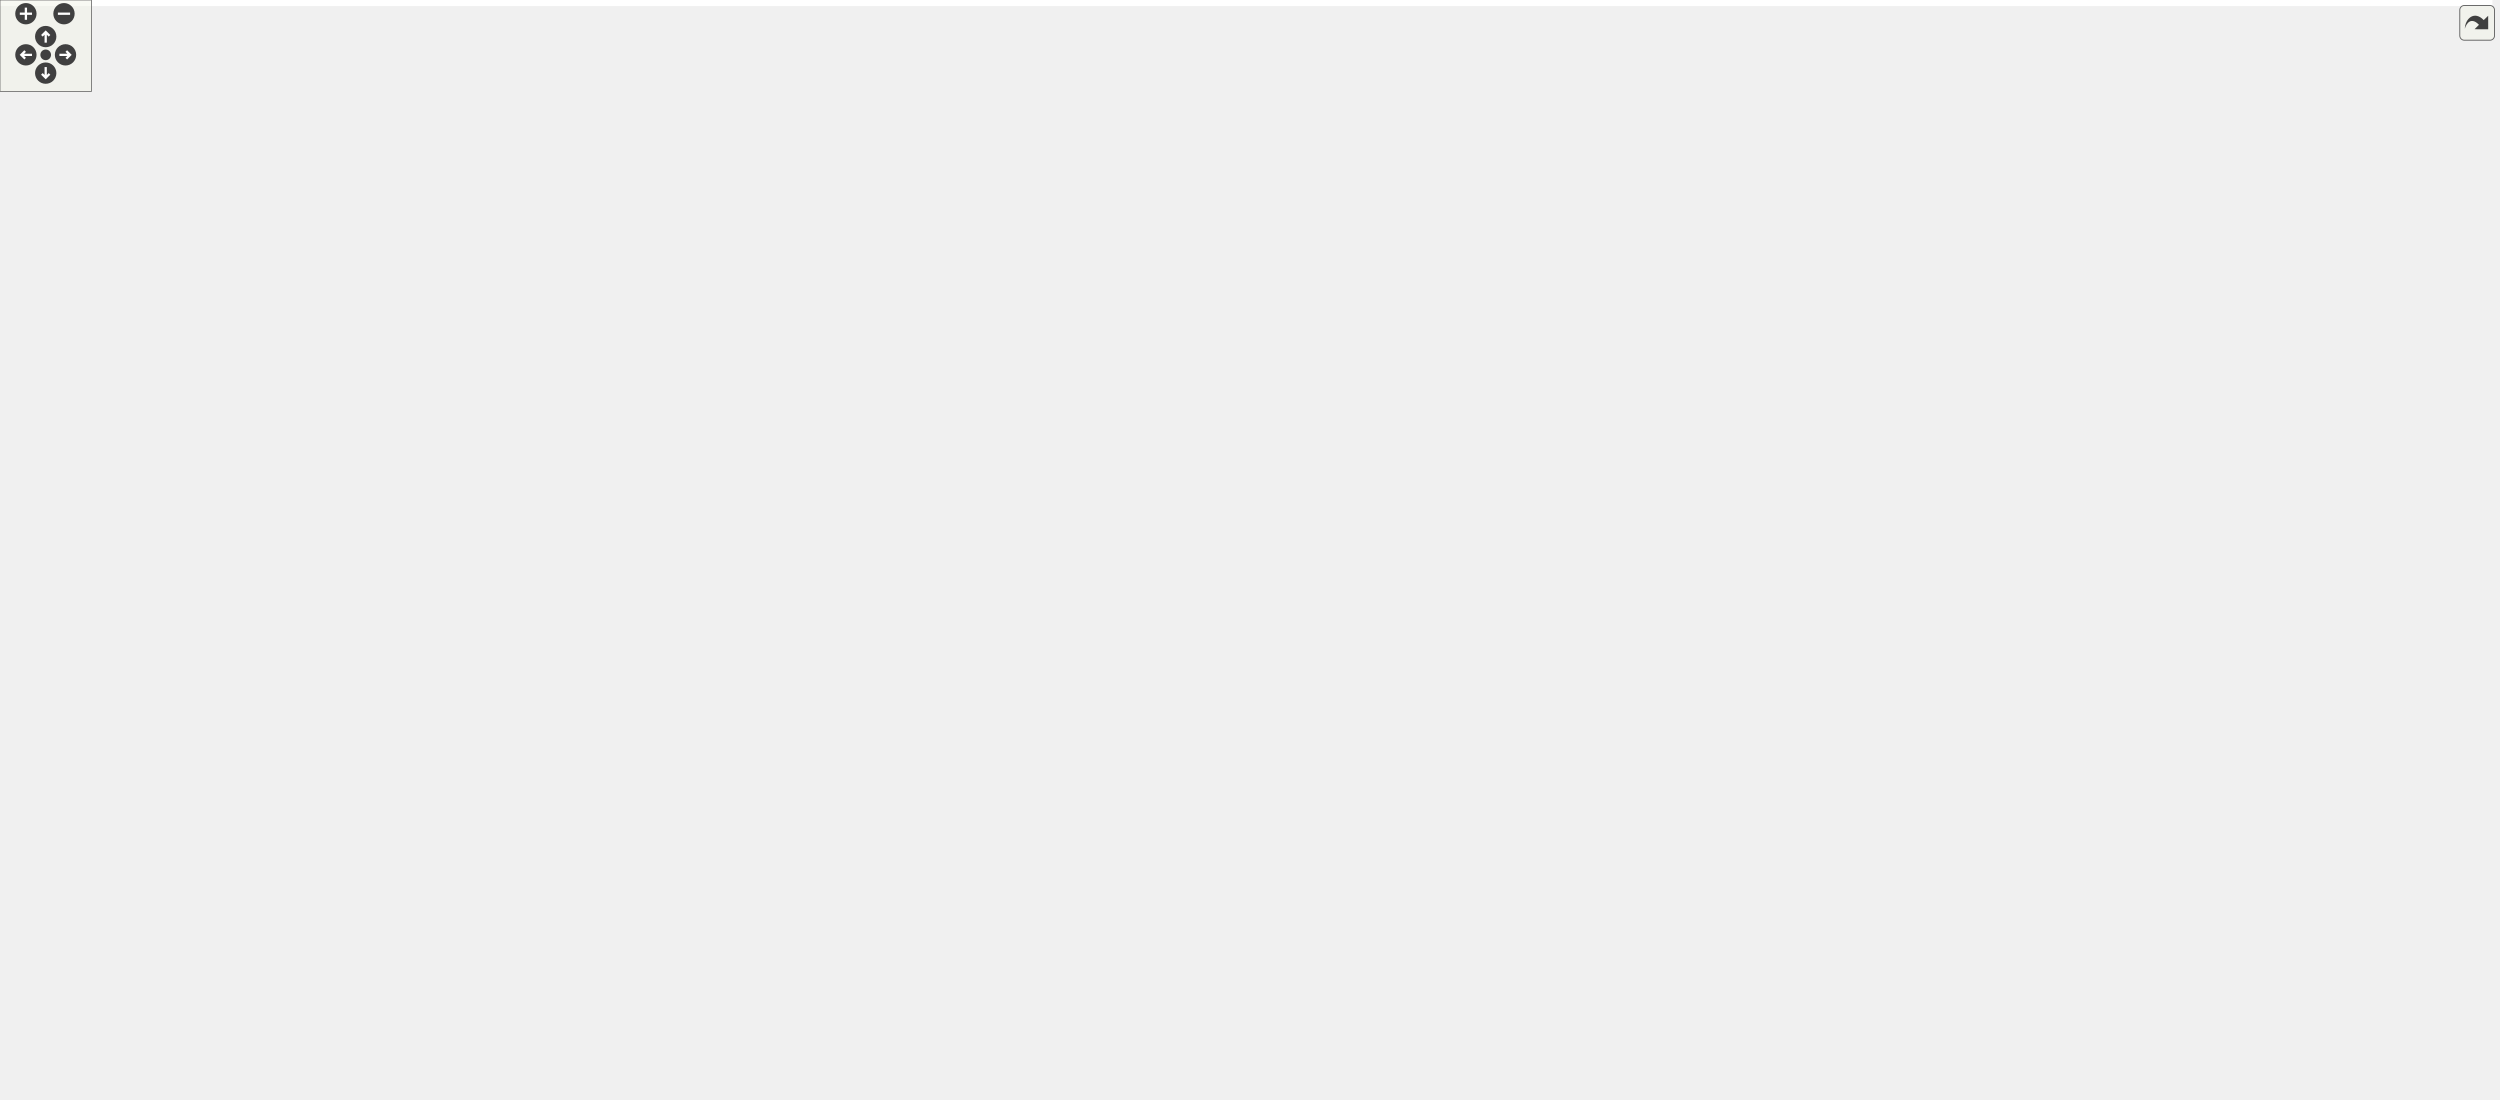
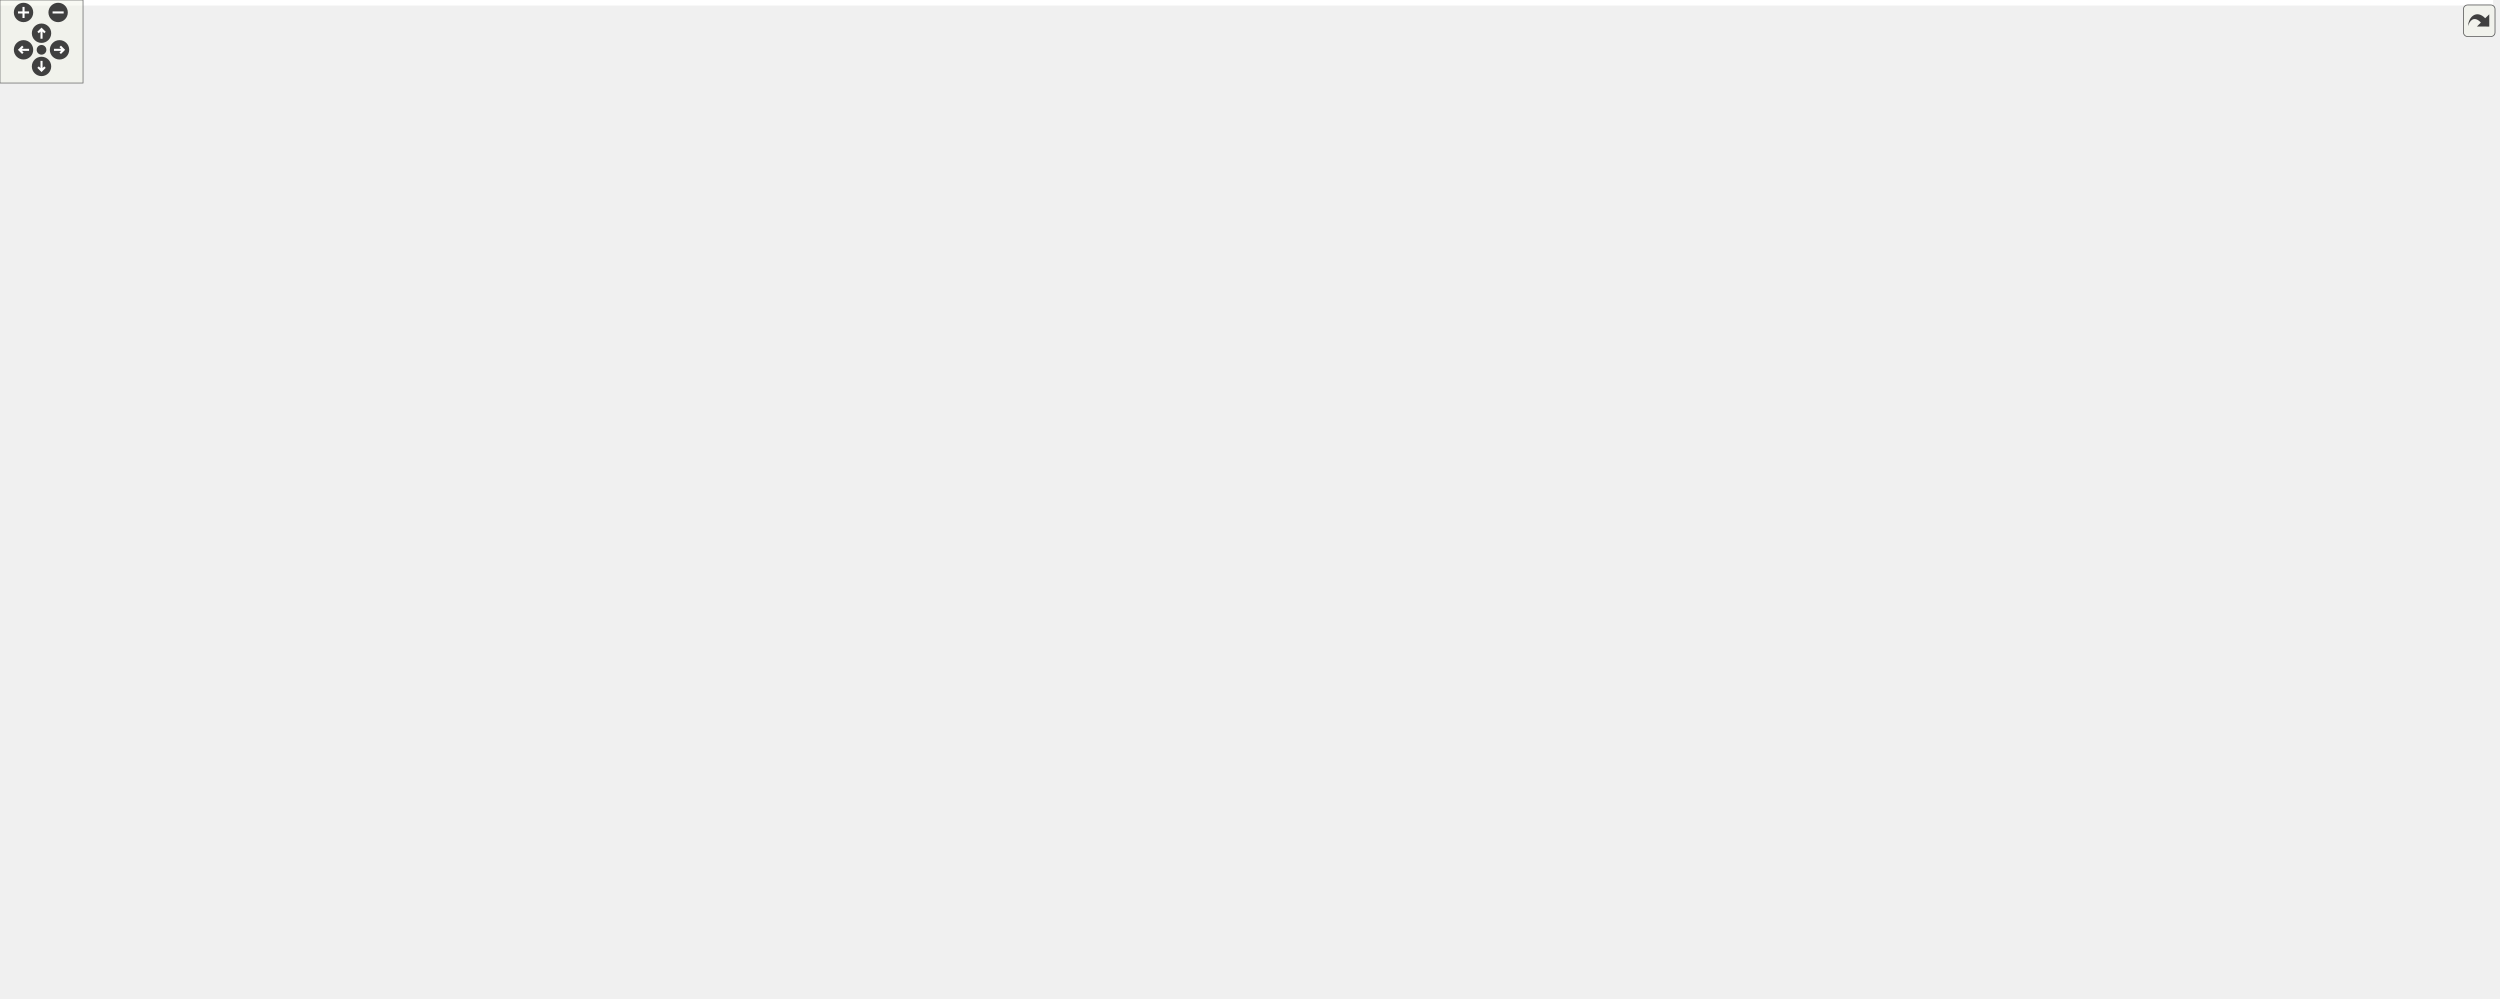
<svg xmlns="http://www.w3.org/2000/svg" xmlns:xlink="http://www.w3.org/1999/xlink" id="main" version="1.1" xml:space="preserve">
  <style type="text/css">
.edge:hover path { stroke: red; }
.edge:hover polygon { stroke: red; fill: red; }
</style>
  <defs>
    <circle id="rim" cx="0" cy="0" r="7" />
    <circle id="rim2" cx="0" cy="0" r="3.5" />
    <g id="zoomPlus">
      <use xlink:href="#rim" fill="#404040">
        <set attributeName="fill" to="#808080" begin="zoomplus.mouseover" end="zoomplus.mouseout" />
      </use>
      <path d="M-4,0h8M0,-4v8" fill="none" stroke="white" stroke-width="1.5" pointer-events="none" />
    </g>
    <g id="zoomMin">
      <use xlink:href="#rim" fill="#404040">
        <set attributeName="fill" to="#808080" begin="zoomminus.mouseover" end="zoomminus.mouseout" />
      </use>
      <path d="M-4,0h8" fill="none" stroke="white" stroke-width="1.5" pointer-events="none" />
    </g>
    <g id="dirArrow">
      <path fill="none" stroke="white" stroke-width="1.5" d="M0,-3.0v7 M-2.5,-0.5L0,-3.0L2.5,-0.5" />
    </g>
    <g id="resetDef">
      <use xlink:href="#rim2" fill="#404040">
        <set attributeName="fill" to="#808080" begin="reset.mouseover" end="reset.mouseout" />
      </use>
    </g>
  </defs>
  <svg id="graph" class="graph">
    <g id="viewport">
-       <polygon fill="white" stroke="transparent" points="-4,4 -4,-661 1635.96,-661 1635.96,4 -4,4" />
+       <polygon fill="white" stroke="transparent" points="-4,4 -4,-661 1801.46,-661 1801.46,4 -4,4" />
      <g id="node1" class="node">
        <g id="a_node1">
          <a xlink:title=" ">
-             <polygon fill="#bfbfbf" stroke="black" points="1244.96,-637.5 1244.96,-656.5 1378.96,-656.5 1378.96,-637.5 1244.96,-637.5" />
-             <text text-anchor="middle" x="1311.96" y="-644.5" font-family="Helvetica,sans-Serif" font-size="10.00">derive_lane_s_routes.cc</text>
+             <polygon fill="#bfbfbf" stroke="black" points="1311.96,-637.5 1311.96,-656.5 1445.96,-656.5 1445.96,-637.5 1311.96,-637.5" />
+             <text text-anchor="middle" x="1378.96" y="-644.5" font-family="Helvetica,sans-Serif" font-size="10.00">derive_lane_s_routes.cc</text>
          </a>
        </g>
      </g>
      <g id="node2" class="node">
        <g id="a_node2">
          <a xlink:href="derive__lane__s__routes_8h.html" target="_top" xlink:title=" ">
-             <polygon fill="white" stroke="black" points="1163.46,-570.5 1163.46,-600.5 1288.46,-600.5 1288.46,-570.5 1163.46,-570.5" />
-             <text text-anchor="start" x="1171.46" y="-588.5" font-family="Helvetica,sans-Serif" font-size="10.00">maliput/routing/derive</text>
-             <text text-anchor="middle" x="1225.96" y="-577.5" font-family="Helvetica,sans-Serif" font-size="10.00">_lane_s_routes.h</text>
+             <polygon fill="white" stroke="black" points="1184.46,-570.5 1184.46,-600.5 1309.46,-600.5 1309.46,-570.5 1184.46,-570.5" />
+             <text text-anchor="start" x="1192.46" y="-588.5" font-family="Helvetica,sans-Serif" font-size="10.00">maliput/routing/derive</text>
+             <text text-anchor="middle" x="1246.96" y="-577.5" font-family="Helvetica,sans-Serif" font-size="10.00">_lane_s_routes.h</text>
          </a>
        </g>
      </g>
      <g id="edge1" class="edge">
-         <path fill="none" stroke="midnightblue" d="M1299.64,-637.48C1287.99,-629.42 1270.08,-617.02 1254.83,-606.47" />
-         <polygon fill="midnightblue" stroke="midnightblue" points="1256.44,-603.33 1246.23,-600.52 1252.46,-609.09 1256.44,-603.33" />
+         <path fill="none" stroke="midnightblue" d="M1360.05,-637.48C1341.17,-628.96 1311.56,-615.62 1287.38,-604.72" />
+         <polygon fill="midnightblue" stroke="midnightblue" points="1288.62,-601.44 1278.07,-600.52 1285.75,-607.82 1288.62,-601.44" />
      </g>
      <g id="node22" class="node">
        <g id="a_node22">
          <a xlink:title=" ">
            <polygon fill="white" stroke="#bfbfbf" points="1435.96,-246.5 1435.96,-265.5 1491.96,-265.5 1491.96,-246.5 1435.96,-246.5" />
            <text text-anchor="middle" x="1463.96" y="-253.5" font-family="Helvetica,sans-Serif" font-size="10.00">optional</text>
          </a>
        </g>
      </g>
      <g id="edge68" class="edge">
-         <path fill="none" stroke="midnightblue" d="M1339.13,-637.38C1382.86,-621.61 1463.96,-583.7 1463.96,-519.5 1463.96,-519.5 1463.96,-519.5 1463.96,-383.5 1463.96,-345.2 1463.96,-300.38 1463.96,-275.7" />
+         <path fill="none" stroke="midnightblue" d="M1390.42,-637.25C1413.62,-618.44 1463.96,-571.62 1463.96,-519.5 1463.96,-519.5 1463.96,-519.5 1463.96,-383.5 1463.96,-345.2 1463.96,-300.38 1463.96,-275.7" />
        <polygon fill="midnightblue" stroke="midnightblue" points="1467.46,-275.59 1463.96,-265.59 1460.46,-275.59 1467.46,-275.59" />
      </g>
      <g id="node23" class="node">
        <g id="a_node23">
          <a xlink:href="api_2lane_8h.html" target="_top" xlink:title=" ">
            <polygon fill="white" stroke="black" points="759.46,-442 759.46,-461 864.46,-461 864.46,-442 759.46,-442" />
            <text text-anchor="middle" x="811.96" y="-449" font-family="Helvetica,sans-Serif" font-size="10.00">maliput/api/lane.h</text>
          </a>
        </g>
      </g>
      <g id="edge76" class="edge">
-         <path fill="none" stroke="midnightblue" d="M1277.25,-637.43C1245.16,-629.19 1196.34,-615.82 1154.96,-601 1034.26,-557.78 895.57,-492.82 838.55,-465.42" />
-         <polygon fill="midnightblue" stroke="midnightblue" points="840.02,-462.25 829.49,-461.06 836.98,-468.55 840.02,-462.25" />
+         <path fill="none" stroke="midnightblue" d="M1329.54,-637.47C1288.05,-629.73 1227.47,-617.09 1175.96,-601 1046.37,-560.52 898.39,-493.28 838.85,-465.32" />
+         <polygon fill="midnightblue" stroke="midnightblue" points="840.28,-462.12 829.74,-461.02 837.29,-468.45 840.28,-462.12" />
      </g>
      <g id="node31" class="node">
        <g id="a_node31">
          <a xlink:href="api_2branch__point_8h.html" target="_top" xlink:title=" ">
            <polygon fill="white" stroke="black" points="580.96,-436.5 580.96,-466.5 688.96,-466.5 688.96,-436.5 580.96,-436.5" />
            <text text-anchor="start" x="588.96" y="-454.5" font-family="Helvetica,sans-Serif" font-size="10.00">maliput/api/branch</text>
            <text text-anchor="middle" x="634.96" y="-443.5" font-family="Helvetica,sans-Serif" font-size="10.00">_point.h</text>
          </a>
        </g>
      </g>
      <g id="edge69" class="edge">
-         <path fill="none" stroke="midnightblue" d="M1254.96,-637.44C1206.65,-629.65 1135.72,-616.94 1074.96,-601 928.38,-562.55 759.85,-500.51 680.62,-470.24" />
-         <polygon fill="midnightblue" stroke="midnightblue" points="681.54,-466.85 670.95,-466.54 679.04,-473.39 681.54,-466.85" />
+         <path fill="none" stroke="midnightblue" d="M1311.85,-639.02C1251.65,-631.99 1161.17,-619.52 1083.96,-601 933.13,-564.82 760.39,-501.17 680.22,-470.29" />
+         <polygon fill="midnightblue" stroke="midnightblue" points="681.04,-466.86 670.45,-466.52 678.52,-473.39 681.04,-466.86" />
      </g>
      <g id="node32" class="node">
        <g id="a_node32">
          <a xlink:href="maliput__abort_8h.html" target="_top" xlink:title=" ">
            <polygon fill="white" stroke="black" points="1491.96,-570.5 1491.96,-600.5 1631.96,-600.5 1631.96,-570.5 1491.96,-570.5" />
            <text text-anchor="start" x="1499.96" y="-588.5" font-family="Helvetica,sans-Serif" font-size="10.00">maliput/common/maliput</text>
            <text text-anchor="middle" x="1561.96" y="-577.5" font-family="Helvetica,sans-Serif" font-size="10.00">_abort.h</text>
          </a>
        </g>
      </g>
      <g id="edge77" class="edge">
-         <path fill="none" stroke="midnightblue" d="M1347.78,-637.48C1385.59,-628.48 1446.13,-614.07 1493.21,-602.86" />
-         <polygon fill="midnightblue" stroke="midnightblue" points="1494.12,-606.24 1503.04,-600.52 1492.5,-599.43 1494.12,-606.24" />
+         <path fill="none" stroke="midnightblue" d="M1405.18,-637.48C1432.16,-628.7 1474.96,-614.79 1509.02,-603.71" />
+         <polygon fill="midnightblue" stroke="midnightblue" points="1510.4,-606.94 1518.83,-600.52 1508.24,-600.29 1510.4,-606.94" />
      </g>
      <g id="node33" class="node">
        <g id="a_node33">
+           <a xlink:href="profiler_8h.html" target="_top" xlink:title=" ">
+             <polygon fill="white" stroke="black" points="1650.46,-576 1650.46,-595 1797.46,-595 1797.46,-576 1650.46,-576" />
+             <text text-anchor="middle" x="1723.96" y="-583" font-family="Helvetica,sans-Serif" font-size="10.00">maliput/common/profiler.h</text>
+           </a>
+         </g>
+       </g>
+       <g id="edge78" class="edge">
+         <path fill="none" stroke="midnightblue" d="M1428.71,-637.5C1481.41,-628.48 1567.06,-613.8 1640.96,-601 1648.85,-599.63 1657.16,-598.19 1665.35,-596.76" />
+         <polygon fill="midnightblue" stroke="midnightblue" points="1666,-600.2 1675.25,-595.03 1664.79,-593.3 1666,-600.2" />
+       </g>
+       <g id="node34" class="node">
+         <g id="a_node34">
          <a xlink:href="find__lane__sequences_8h.html" target="_top" xlink:title=" ">
            <polygon fill="white" stroke="black" points="1322.46,-503.5 1322.46,-533.5 1435.46,-533.5 1435.46,-503.5 1322.46,-503.5" />
            <text text-anchor="start" x="1330.46" y="-521.5" font-family="Helvetica,sans-Serif" font-size="10.00">maliput/routing/find</text>
            <text text-anchor="middle" x="1378.96" y="-510.5" font-family="Helvetica,sans-Serif" font-size="10.00">_lane_sequences.h</text>
          </a>
        </g>
      </g>
-       <g id="edge78" class="edge">
-         <path fill="none" stroke="midnightblue" d="M1316.57,-637.31C1326.76,-618.05 1351.55,-571.25 1366.63,-542.78" />
-         <polygon fill="midnightblue" stroke="midnightblue" points="1369.75,-544.36 1371.34,-533.89 1363.57,-541.09 1369.75,-544.36" />
+       <g id="edge79" class="edge">
+         <path fill="none" stroke="midnightblue" d="M1378.96,-637.31C1378.96,-618.3 1378.96,-572.47 1378.96,-543.9" />
+         <polygon fill="midnightblue" stroke="midnightblue" points="1382.46,-543.89 1378.96,-533.89 1375.46,-543.89 1382.46,-543.89" />
      </g>
      <g id="node3" class="node">
        <g id="a_node3">
          <a xlink:title=" ">
            <polygon fill="white" stroke="#bfbfbf" points="1551.46,-246.5 1551.46,-265.5 1598.46,-265.5 1598.46,-246.5 1551.46,-246.5" />
            <text text-anchor="middle" x="1574.96" y="-253.5" font-family="Helvetica,sans-Serif" font-size="10.00">vector</text>
          </a>
        </g>
      </g>
      <g id="edge2" class="edge">
-         <path fill="none" stroke="midnightblue" d="M1239.17,-570.44C1259.23,-549.41 1296.84,-511.36 1313.96,-503 1403.38,-459.33 1459.77,-532.19 1534.96,-467 1591.09,-418.33 1583.9,-317.37 1578.09,-275.66" />
+         <path fill="none" stroke="midnightblue" d="M1254.31,-570.31C1264.83,-551.57 1286.02,-519.08 1313.96,-503 1400.22,-453.37 1459.77,-532.19 1534.96,-467 1591.09,-418.33 1583.9,-317.37 1578.09,-275.66" />
        <polygon fill="midnightblue" stroke="midnightblue" points="1581.52,-274.91 1576.54,-265.56 1574.6,-275.97 1581.52,-274.91" />
      </g>
      <g id="node4" class="node">
        <g id="a_node4">
          <a xlink:href="lane__data_8h.html" target="_top" xlink:title=" ">
            <polygon fill="white" stroke="black" points="429.96,-375 429.96,-394 561.96,-394 561.96,-375 429.96,-375" />
            <text text-anchor="middle" x="495.96" y="-382" font-family="Helvetica,sans-Serif" font-size="10.00">maliput/api/lane_data.h</text>
          </a>
        </g>
      </g>
      <g id="edge3" class="edge">
-         <path fill="none" stroke="midnightblue" d="M1163.27,-578.33C1020.16,-563.43 673.95,-522.59 571.96,-467 543.62,-451.55 519.94,-421.63 506.89,-402.66" />
-         <polygon fill="midnightblue" stroke="midnightblue" points="509.65,-400.5 501.21,-394.1 503.82,-404.37 509.65,-400.5" />
+         <path fill="none" stroke="midnightblue" d="M1184.45,-578.74C1038.13,-564.44 677.8,-524.32 571.96,-467 543.58,-451.63 519.92,-421.69 506.87,-402.69" />
+         <polygon fill="midnightblue" stroke="midnightblue" points="509.64,-400.52 501.2,-394.12 503.8,-404.39 509.64,-400.52" />
      </g>
      <g id="node20" class="node">
        <g id="a_node20">
          <a xlink:href="regions_8h.html" target="_top" xlink:title=" ">
            <polygon fill="white" stroke="black" points="1145.96,-509 1145.96,-528 1265.96,-528 1265.96,-509 1145.96,-509" />
            <text text-anchor="middle" x="1205.96" y="-516" font-family="Helvetica,sans-Serif" font-size="10.00">maliput/api/regions.h</text>
          </a>
        </g>
      </g>
      <g id="edge35" class="edge">
-         <path fill="none" stroke="midnightblue" d="M1221.62,-570.4C1218.69,-560.86 1214.79,-548.18 1211.61,-537.86" />
-         <polygon fill="midnightblue" stroke="midnightblue" points="1214.92,-536.72 1208.64,-528.19 1208.23,-538.78 1214.92,-536.72" />
+         <path fill="none" stroke="midnightblue" d="M1238.06,-570.4C1231.86,-560.56 1223.54,-547.38 1216.93,-536.89" />
+         <polygon fill="midnightblue" stroke="midnightblue" points="1219.74,-534.79 1211.44,-528.19 1213.82,-538.52 1219.74,-534.79" />
      </g>
      <g id="node5" class="node">
        <g id="a_node5">
          <a xlink:title=" ">
            <polygon fill="white" stroke="#bfbfbf" points="828.46,-246.5 828.46,-265.5 893.46,-265.5 893.46,-246.5 828.46,-246.5" />
            <text text-anchor="middle" x="860.96" y="-253.5" font-family="Helvetica,sans-Serif" font-size="10.00">functional</text>
          </a>
        </g>
      </g>
      <g id="edge4" class="edge">
        <path fill="none" stroke="midnightblue" d="M520.76,-374.9C584.36,-352.86 753.37,-294.29 826.47,-268.95" />
        <polygon fill="midnightblue" stroke="midnightblue" points="827.82,-272.19 836.12,-265.61 825.53,-265.57 827.82,-272.19" />
      </g>
      <g id="node6" class="node">
        <g id="a_node6">
          <a xlink:title=" ">
            <polygon fill="white" stroke="#bfbfbf" points="355.46,-185 355.46,-204 412.46,-204 412.46,-185 355.46,-185" />
            <text text-anchor="middle" x="383.96" y="-192" font-family="Helvetica,sans-Serif" font-size="10.00">ostream</text>
          </a>
        </g>
      </g>
      <g id="edge5" class="edge">
        <path fill="none" stroke="midnightblue" d="M490.86,-374.93C473.66,-346.06 417.58,-251.94 394.27,-212.81" />
        <polygon fill="midnightblue" stroke="midnightblue" points="397.22,-210.92 389.09,-204.12 391.2,-214.5 397.22,-210.92" />
      </g>
      <g id="node7" class="node">
        <g id="a_node7">
          <a xlink:title=" ">
            <polygon fill="white" stroke="#bfbfbf" points="810.96,-0.5 810.96,-19.5 854.96,-19.5 854.96,-0.5 810.96,-0.5" />
            <text text-anchor="middle" x="832.96" y="-7.5" font-family="Helvetica,sans-Serif" font-size="10.00">string</text>
          </a>
        </g>
      </g>
      <g id="edge6" class="edge">
        <path fill="none" stroke="midnightblue" d="M492.8,-374.85C482.45,-344.94 452.48,-244.15 492.96,-179 562.2,-67.56 729.66,-27.82 800.47,-15.68" />
        <polygon fill="midnightblue" stroke="midnightblue" points="801.28,-19.09 810.59,-14.02 800.15,-12.18 801.28,-19.09" />
      </g>
      <g id="node8" class="node">
        <g id="a_node8">
          <a xlink:href="maliput__copyable_8h.html" target="_top" xlink:title=" ">
            <polygon fill="white" stroke="black" points="501.96,-179.5 501.96,-209.5 641.96,-209.5 641.96,-179.5 501.96,-179.5" />
            <text text-anchor="start" x="509.96" y="-197.5" font-family="Helvetica,sans-Serif" font-size="10.00">maliput/common/maliput</text>
            <text text-anchor="middle" x="571.96" y="-186.5" font-family="Helvetica,sans-Serif" font-size="10.00">_copyable.h</text>
          </a>
        </g>
      </g>
      <g id="edge7" class="edge">
        <path fill="none" stroke="midnightblue" d="M499.42,-374.93C510.5,-347.53 545.35,-261.32 562.39,-219.17" />
        <polygon fill="midnightblue" stroke="midnightblue" points="565.71,-220.29 566.22,-209.7 559.23,-217.66 565.71,-220.29" />
      </g>
      <g id="node9" class="node">
        <g id="a_node9">
          <a xlink:href="maliput__throw_8h.html" target="_top" xlink:title=" ">
            <polygon fill="white" stroke="black" points="811.96,-56.5 811.96,-86.5 951.96,-86.5 951.96,-56.5 811.96,-56.5" />
            <text text-anchor="start" x="819.96" y="-74.5" font-family="Helvetica,sans-Serif" font-size="10.00">maliput/common/maliput</text>
            <text text-anchor="middle" x="881.96" y="-63.5" font-family="Helvetica,sans-Serif" font-size="10.00">_throw.h</text>
          </a>
        </g>
      </g>
      <g id="edge8" class="edge">
        <path fill="none" stroke="midnightblue" d="M505.64,-374.82C543.35,-341.15 684.4,-216.4 807.96,-123 822.01,-112.38 838.1,-101.28 851.68,-92.2" />
        <polygon fill="midnightblue" stroke="midnightblue" points="853.8,-94.99 860.2,-86.55 849.93,-89.16 853.8,-94.99" />
      </g>
      <g id="node10" class="node">
        <g id="a_node10">
          <a xlink:href="matrix_8h.html" target="_top" xlink:title=" ">
            <polygon fill="white" stroke="black" points="38.46,-185 38.46,-204 165.46,-204 165.46,-185 38.46,-185" />
            <text text-anchor="middle" x="101.96" y="-192" font-family="Helvetica,sans-Serif" font-size="10.00">maliput/math/matrix.h</text>
          </a>
        </g>
      </g>
      <g id="edge10" class="edge">
        <path fill="none" stroke="midnightblue" d="M429.85,-380.81C345.22,-376.15 204.66,-363.88 163.96,-333 125.11,-303.53 109.98,-244.18 104.61,-214.01" />
        <polygon fill="midnightblue" stroke="midnightblue" points="108.04,-213.32 103,-204 101.13,-214.43 108.04,-213.32" />
      </g>
      <g id="node16" class="node">
        <g id="a_node16">
          <a xlink:href="vector_8h.html" target="_top" xlink:title=" ">
            <polygon fill="white" stroke="black" points="210.46,-123.5 210.46,-142.5 335.46,-142.5 335.46,-123.5 210.46,-123.5" />
            <text text-anchor="middle" x="272.96" y="-130.5" font-family="Helvetica,sans-Serif" font-size="10.00">maliput/math/vector.h</text>
          </a>
        </g>
      </g>
      <g id="edge34" class="edge">
        <path fill="none" stroke="midnightblue" d="M429.69,-378.14C364.01,-371.48 269.48,-357.84 242.96,-333 192.77,-285.99 200.23,-241.93 227.96,-179 233.14,-167.23 242.92,-156.87 252.03,-149.06" />
        <polygon fill="midnightblue" stroke="midnightblue" points="254.44,-151.61 260.07,-142.64 250.07,-146.14 254.44,-151.61" />
      </g>
      <g id="node17" class="node">
        <g id="a_node17">
          <a xlink:href="quaternion_8h.html" target="_top" xlink:title=" ">
            <polygon fill="white" stroke="black" points="244.46,-246.5 244.46,-265.5 391.46,-265.5 391.46,-246.5 244.46,-246.5" />
            <text text-anchor="middle" x="317.96" y="-253.5" font-family="Helvetica,sans-Serif" font-size="10.00">maliput/math/quaternion.h</text>
          </a>
        </g>
      </g>
      <g id="edge23" class="edge">
        <path fill="none" stroke="midnightblue" d="M485.93,-374.99C467.73,-359.69 427.8,-326.81 391.96,-302 375.84,-290.84 356.93,-279.37 342.27,-270.8" />
        <polygon fill="midnightblue" stroke="midnightblue" points="343.72,-267.6 333.31,-265.62 340.22,-273.66 343.72,-267.6" />
      </g>
      <g id="node19" class="node">
        <g id="a_node19">
          <a xlink:href="roll__pitch__yaw_8h.html" target="_top" xlink:title=" ">
            <polygon fill="white" stroke="black" points="252.46,-302.5 252.46,-332.5 383.46,-332.5 383.46,-302.5 252.46,-302.5" />
            <text text-anchor="start" x="260.46" y="-320.5" font-family="Helvetica,sans-Serif" font-size="10.00">maliput/math/roll_pitch</text>
            <text text-anchor="middle" x="317.96" y="-309.5" font-family="Helvetica,sans-Serif" font-size="10.00">_yaw.h</text>
          </a>
        </g>
      </g>
      <g id="edge29" class="edge">
        <path fill="none" stroke="midnightblue" d="M472.32,-374.87C445.27,-364.99 400.25,-348.55 365.79,-335.97" />
        <polygon fill="midnightblue" stroke="midnightblue" points="366.97,-332.67 356.38,-332.53 364.57,-339.25 366.97,-332.67" />
      </g>
      <g id="edge9" class="edge">
        <path fill="none" stroke="midnightblue" d="M870.35,-56.4C863.23,-47.75 854.08,-36.64 846.61,-27.58" />
        <polygon fill="midnightblue" stroke="midnightblue" points="849.15,-25.15 840.09,-19.66 843.75,-29.6 849.15,-25.15" />
      </g>
      <g id="node11" class="node">
        <g id="a_node11">
          <a xlink:title=" ">
            <polygon fill="white" stroke="#bfbfbf" points="131.96,-62 131.96,-81 195.96,-81 195.96,-62 131.96,-62" />
            <text text-anchor="middle" x="163.96" y="-69" font-family="Helvetica,sans-Serif" font-size="10.00">algorithm</text>
          </a>
        </g>
      </g>
      <g id="edge11" class="edge">
        <path fill="none" stroke="midnightblue" d="M104.68,-184.99C109.14,-171.48 118.66,-144.43 129.96,-123 136.16,-111.24 144.48,-98.84 151.33,-89.28" />
        <polygon fill="midnightblue" stroke="midnightblue" points="154.25,-91.22 157.34,-81.08 148.61,-87.08 154.25,-91.22" />
      </g>
      <g id="node12" class="node">
        <g id="a_node12">
          <a xlink:title=" ">
            <polygon fill="white" stroke="#bfbfbf" points="213.96,-62 213.96,-81 255.96,-81 255.96,-62 213.96,-62" />
            <text text-anchor="middle" x="234.96" y="-69" font-family="Helvetica,sans-Serif" font-size="10.00">array</text>
          </a>
        </g>
      </g>
      <g id="edge12" class="edge">
        <path fill="none" stroke="midnightblue" d="M109.24,-184.8C120.96,-171.02 145.02,-143.62 167.96,-123 182.62,-109.82 200.51,-96.46 214.11,-86.8" />
        <polygon fill="midnightblue" stroke="midnightblue" points="216.18,-89.62 222.36,-81.02 212.16,-83.89 216.18,-89.62" />
      </g>
      <g id="node13" class="node">
        <g id="a_node13">
          <a xlink:title=" ">
            <polygon fill="white" stroke="#bfbfbf" points="274.46,-62 274.46,-81 327.46,-81 327.46,-62 274.46,-62" />
            <text text-anchor="middle" x="300.96" y="-69" font-family="Helvetica,sans-Serif" font-size="10.00">cstddef</text>
          </a>
        </g>
      </g>
      <g id="edge13" class="edge">
        <path fill="none" stroke="midnightblue" d="M112.87,-184.9C130.72,-171.01 167.54,-143.18 200.96,-123 224.39,-108.85 252.27,-95 272.64,-85.39" />
        <polygon fill="midnightblue" stroke="midnightblue" points="274.12,-88.56 281.7,-81.16 271.16,-82.22 274.12,-88.56" />
      </g>
      <g id="node14" class="node">
        <g id="a_node14">
          <a xlink:title=" ">
            <polygon fill="white" stroke="#bfbfbf" points="30.46,-62 30.46,-81 113.46,-81 113.46,-62 30.46,-62" />
            <text text-anchor="middle" x="71.96" y="-69" font-family="Helvetica,sans-Serif" font-size="10.00">initializer_list</text>
          </a>
        </g>
      </g>
      <g id="edge14" class="edge">
        <path fill="none" stroke="midnightblue" d="M99.8,-184.8C94.96,-165.26 83.13,-117.56 76.56,-91.05" />
        <polygon fill="midnightblue" stroke="midnightblue" points="79.9,-89.99 74.1,-81.12 73.11,-91.67 79.9,-89.99" />
      </g>
      <g id="node15" class="node">
        <g id="a_node15">
          <a xlink:title=" ">
            <polygon fill="white" stroke="#bfbfbf" points="345.96,-62 345.96,-81 405.96,-81 405.96,-62 345.96,-62" />
            <text text-anchor="middle" x="375.96" y="-69" font-family="Helvetica,sans-Serif" font-size="10.00">iostream</text>
          </a>
        </g>
      </g>
      <g id="edge15" class="edge">
        <path fill="none" stroke="midnightblue" d="M165.48,-186.79C227.68,-179.09 316.91,-164.66 343.96,-143 359.99,-130.17 368.28,-107.55 372.36,-91.39" />
        <polygon fill="midnightblue" stroke="midnightblue" points="375.82,-91.96 374.56,-81.44 368.99,-90.45 375.82,-91.96" />
      </g>
      <g id="edge16" class="edge">
        <path fill="none" stroke="midnightblue" d="M126.46,-184.98C155.92,-174.72 205.54,-157.46 238.76,-145.9" />
        <polygon fill="midnightblue" stroke="midnightblue" points="240.21,-149.1 248.51,-142.51 237.91,-142.49 240.21,-149.1" />
      </g>
      <g id="edge22" class="edge">
        <path fill="none" stroke="midnightblue" d="M335.56,-125.88C446.86,-115.01 679,-92.33 801.8,-80.33" />
        <polygon fill="midnightblue" stroke="midnightblue" points="802.28,-83.8 811.9,-79.35 801.6,-76.83 802.28,-83.8" />
      </g>
      <g id="edge17" class="edge">
        <path fill="none" stroke="midnightblue" d="M257.34,-123.48C239.37,-113.67 209.64,-97.43 188.55,-85.92" />
        <polygon fill="midnightblue" stroke="midnightblue" points="190,-82.73 179.55,-81.01 186.65,-88.87 190,-82.73" />
      </g>
      <g id="edge18" class="edge">
        <path fill="none" stroke="midnightblue" d="M267.52,-123.48C261.87,-114.64 252.9,-100.59 245.8,-89.48" />
        <polygon fill="midnightblue" stroke="midnightblue" points="248.73,-87.55 240.39,-81.01 242.83,-91.32 248.73,-87.55" />
      </g>
      <g id="edge19" class="edge">
        <path fill="none" stroke="midnightblue" d="M276.97,-123.48C281.05,-114.82 287.48,-101.15 292.66,-90.15" />
        <polygon fill="midnightblue" stroke="midnightblue" points="295.86,-91.55 296.96,-81.01 289.53,-88.57 295.86,-91.55" />
      </g>
      <g id="edge20" class="edge">
        <path fill="none" stroke="midnightblue" d="M244.16,-123.48C209.09,-113.09 149.7,-95.51 110.65,-83.95" />
        <polygon fill="midnightblue" stroke="midnightblue" points="111.29,-80.49 100.7,-81.01 109.3,-87.2 111.29,-80.49" />
      </g>
      <g id="edge21" class="edge">
        <path fill="none" stroke="midnightblue" d="M287.72,-123.48C304.62,-113.71 332.54,-97.58 352.45,-86.08" />
        <polygon fill="midnightblue" stroke="midnightblue" points="354.32,-89.04 361.23,-81.01 350.82,-82.98 354.32,-89.04" />
      </g>
      <g id="edge25" class="edge">
        <path fill="none" stroke="midnightblue" d="M327.42,-246.48C337.71,-237.2 354.38,-222.17 366.95,-210.83" />
        <polygon fill="midnightblue" stroke="midnightblue" points="369.44,-213.3 374.52,-204.01 364.75,-208.11 369.44,-213.3" />
      </g>
      <g id="edge26" class="edge">
        <path fill="none" stroke="midnightblue" d="M354.35,-246.48C392.77,-237.48 454.27,-223.07 502.11,-211.86" />
        <polygon fill="midnightblue" stroke="midnightblue" points="503.16,-215.21 512.1,-209.52 501.56,-208.4 503.16,-215.21" />
      </g>
      <g id="edge27" class="edge">
        <path fill="none" stroke="midnightblue" d="M287.01,-246.48C249.08,-236.03 184.68,-218.29 142.74,-206.73" />
        <polygon fill="midnightblue" stroke="midnightblue" points="143.42,-203.29 132.85,-204.01 141.56,-210.04 143.42,-203.29" />
      </g>
      <g id="edge28" class="edge">
        <path fill="none" stroke="midnightblue" d="M314.72,-246.3C307.43,-226.68 289.56,-178.64 279.73,-152.19" />
        <polygon fill="midnightblue" stroke="midnightblue" points="282.93,-150.78 276.17,-142.62 276.37,-153.22 282.93,-150.78" />
      </g>
      <g id="node18" class="node">
        <g id="a_node18">
          <a xlink:title=" ">
            <polygon fill="white" stroke="#bfbfbf" points="1294.46,-185 1294.46,-204 1341.46,-204 1341.46,-185 1294.46,-185" />
            <text text-anchor="middle" x="1317.96" y="-192" font-family="Helvetica,sans-Serif" font-size="10.00">cmath</text>
          </a>
        </g>
      </g>
      <g id="edge24" class="edge">
        <path fill="none" stroke="midnightblue" d="M391.49,-250.62C591.73,-238.71 1141.24,-206.01 1283.81,-197.53" />
        <polygon fill="midnightblue" stroke="midnightblue" points="1284.34,-201.01 1294.11,-196.92 1283.92,-194.02 1284.34,-201.01" />
      </g>
      <g id="edge30" class="edge">
        <path fill="none" stroke="midnightblue" d="M347.59,-302.38C393.67,-280.43 482.48,-238.13 533.45,-213.84" />
        <polygon fill="midnightblue" stroke="midnightblue" points="534.99,-216.99 542.51,-209.53 531.98,-210.67 534.99,-216.99" />
      </g>
      <g id="edge31" class="edge">
        <path fill="none" stroke="midnightblue" d="M280.46,-302.44C257.28,-293.2 227.23,-280.21 201.96,-266 172.1,-249.2 140.17,-225.59 120.63,-210.41" />
        <polygon fill="midnightblue" stroke="midnightblue" points="122.6,-207.51 112.58,-204.09 118.28,-213.02 122.6,-207.51" />
      </g>
      <g id="edge33" class="edge">
        <path fill="none" stroke="midnightblue" d="M277.94,-302.38C261.57,-294.4 244.3,-282.62 234.96,-266 213.62,-228.05 242.05,-177.09 260.11,-150.98" />
        <polygon fill="midnightblue" stroke="midnightblue" points="263.18,-152.71 266.18,-142.56 257.5,-148.62 263.18,-152.71" />
      </g>
      <g id="edge32" class="edge">
        <path fill="none" stroke="midnightblue" d="M317.96,-302.4C317.96,-294.47 317.96,-284.46 317.96,-275.86" />
        <polygon fill="midnightblue" stroke="midnightblue" points="321.46,-275.66 317.96,-265.66 314.46,-275.66 321.46,-275.66" />
      </g>
      <g id="edge39" class="edge">
        <path fill="none" stroke="midnightblue" d="M1247.78,-508.99C1258.27,-506.94 1269.51,-504.82 1279.96,-503 1332.22,-493.9 1476.22,-502.15 1515.96,-467 1523.34,-460.47 1557.76,-325.6 1570.34,-275.51" />
        <polygon fill="midnightblue" stroke="midnightblue" points="1573.76,-276.24 1572.8,-265.69 1566.97,-274.54 1573.76,-276.24" />
      </g>
      <g id="edge67" class="edge">
        <path fill="none" stroke="midnightblue" d="M1145.66,-517.09C1037.3,-515.34 814.88,-506.84 749.96,-467 748.38,-466.03 629.43,-283.67 586.88,-218.4" />
        <polygon fill="midnightblue" stroke="midnightblue" points="589.58,-216.12 581.18,-209.66 583.71,-219.94 589.58,-216.12" />
      </g>
      <g id="edge36" class="edge">
        <path fill="none" stroke="midnightblue" d="M1239.21,-508.95C1267.57,-500.78 1308.75,-486.76 1340.96,-467 1438.29,-407.29 1482.17,-378.62 1500.96,-266 1502.42,-257.23 1506.34,-253.07 1500.96,-246 1482.95,-222.35 1399.49,-206.96 1351.73,-199.93" />
        <polygon fill="midnightblue" stroke="midnightblue" points="1351.95,-196.42 1341.55,-198.48 1350.96,-203.35 1351.95,-196.42" />
      </g>
      <g id="node21" class="node">
        <g id="a_node21">
          <a xlink:title=" ">
            <polygon fill="white" stroke="#bfbfbf" points="1177.96,-442 1177.96,-461 1233.96,-461 1233.96,-442 1177.96,-442" />
            <text text-anchor="middle" x="1205.96" y="-449" font-family="Helvetica,sans-Serif" font-size="10.00">numeric</text>
          </a>
        </g>
      </g>
      <g id="edge37" class="edge">
        <path fill="none" stroke="midnightblue" d="M1205.96,-508.73C1205.96,-499.18 1205.96,-483.62 1205.96,-471.28" />
        <polygon fill="midnightblue" stroke="midnightblue" points="1209.46,-471.13 1205.96,-461.13 1202.46,-471.13 1209.46,-471.13" />
      </g>
      <g id="edge38" class="edge">
        <path fill="none" stroke="midnightblue" d="M1225.94,-508.91C1262.36,-492.41 1340.25,-453.18 1388.96,-400 1423.88,-361.87 1447.41,-304.46 1457.84,-275.34" />
        <polygon fill="midnightblue" stroke="midnightblue" points="1461.23,-276.26 1461.19,-265.66 1454.61,-273.97 1461.23,-276.26" />
      </g>
      <g id="edge40" class="edge">
        <path fill="none" stroke="midnightblue" d="M1154.05,-508.94C1081.75,-497.01 950.96,-475.43 873.74,-462.69" />
        <polygon fill="midnightblue" stroke="midnightblue" points="874.11,-459.21 863.68,-461.03 872.97,-466.11 874.11,-459.21" />
      </g>
      <g id="node25" class="node">
        <g id="a_node25">
          <a xlink:href="type__specific__identifier_8h.html" target="_top" xlink:title=" ">
            <polygon fill="white" stroke="black" points="865.96,-369.5 865.96,-399.5 1005.96,-399.5 1005.96,-369.5 865.96,-369.5" />
            <text text-anchor="start" x="873.96" y="-387.5" font-family="Helvetica,sans-Serif" font-size="10.00">maliput/api/type_specific</text>
            <text text-anchor="middle" x="935.96" y="-376.5" font-family="Helvetica,sans-Serif" font-size="10.00">_identifier.h</text>
          </a>
        </g>
      </g>
      <g id="edge66" class="edge">
        <path fill="none" stroke="midnightblue" d="M1188.24,-508.84C1144.92,-487.66 1032.87,-432.88 973.76,-403.98" />
        <polygon fill="midnightblue" stroke="midnightblue" points="975.26,-400.82 964.74,-399.57 972.19,-407.11 975.26,-400.82" />
      </g>
      <g id="edge44" class="edge">
        <path fill="none" stroke="midnightblue" d="M770.32,-441.94C712.93,-430.13 609.58,-408.87 547.42,-396.09" />
        <polygon fill="midnightblue" stroke="midnightblue" points="547.94,-392.62 537.44,-394.03 546.53,-399.47 547.94,-392.62" />
      </g>
      <g id="edge43" class="edge">
        <path fill="none" stroke="midnightblue" d="M810.43,-441.96C808.71,-431.95 806.03,-414.83 804.96,-400 794.94,-261.25 803.4,-226.11 802.96,-87 802.92,-73.22 798.97,-69.19 802.96,-56 806.08,-45.7 812.41,-35.61 818.46,-27.6" />
        <polygon fill="midnightblue" stroke="midnightblue" points="821.19,-29.8 824.75,-19.82 815.74,-25.4 821.19,-29.8" />
      </g>
      <g id="edge64" class="edge">
        <path fill="none" stroke="midnightblue" d="M803.41,-441.9C793.86,-432.11 778.13,-415.47 765.96,-400 714.91,-335.08 722.72,-301.94 661.96,-246 648.08,-233.22 630.38,-222.41 614.36,-214.11" />
        <polygon fill="midnightblue" stroke="midnightblue" points="615.68,-210.85 605.17,-209.51 612.55,-217.11 615.68,-210.85" />
      </g>
      <g id="edge65" class="edge">
        <path fill="none" stroke="midnightblue" d="M811.3,-441.82C809.33,-413.39 804.51,-320.64 818.96,-246 829.73,-190.4 855.65,-128.89 870.67,-96.12" />
        <polygon fill="midnightblue" stroke="midnightblue" points="873.91,-97.45 874.96,-86.91 867.57,-94.5 873.91,-97.45" />
      </g>
      <g id="edge42" class="edge">
        <path fill="none" stroke="midnightblue" d="M864.59,-448.6C994.61,-443.49 1323.4,-427.95 1363.96,-400 1403.9,-372.48 1382.36,-340.42 1411.96,-302 1420.73,-290.62 1432.74,-280 1443.01,-271.93" />
        <polygon fill="midnightblue" stroke="midnightblue" points="1445.25,-274.63 1451.12,-265.8 1441.03,-269.04 1445.25,-274.63" />
      </g>
      <g id="node24" class="node">
        <g id="a_node24">
          <a xlink:title=" ">
            <polygon fill="white" stroke="#bfbfbf" points="617.96,-375 617.96,-394 675.96,-394 675.96,-375 617.96,-375" />
            <text text-anchor="middle" x="646.96" y="-382" font-family="Helvetica,sans-Serif" font-size="10.00">memory</text>
          </a>
        </g>
      </g>
      <g id="edge41" class="edge">
        <path fill="none" stroke="midnightblue" d="M790.05,-441.87C761.37,-430.57 710.92,-410.7 678.23,-397.82" />
        <polygon fill="midnightblue" stroke="midnightblue" points="679.29,-394.47 668.7,-394.06 676.72,-400.99 679.29,-394.47" />
      </g>
      <g id="edge45" class="edge">
        <path fill="none" stroke="midnightblue" d="M828.43,-441.87C846.57,-432.36 876.31,-416.77 899.93,-404.39" />
        <polygon fill="midnightblue" stroke="midnightblue" points="901.73,-407.39 908.96,-399.65 898.48,-401.19 901.73,-407.39" />
      </g>
      <g id="edge46" class="edge">
        <path fill="none" stroke="midnightblue" d="M927.65,-369.48C913.91,-346.31 886.5,-300.07 871.45,-274.69" />
        <polygon fill="midnightblue" stroke="midnightblue" points="874.28,-272.61 866.17,-265.79 868.26,-276.18 874.28,-272.61" />
      </g>
      <g id="edge47" class="edge">
        <path fill="none" stroke="midnightblue" d="M1006.2,-369.81C1007.8,-369.53 1009.39,-369.26 1010.96,-369 1124.29,-350.09 1160.92,-377.24 1266.96,-333 1307.35,-316.15 1407.96,-239.27 1407.96,-195.5 1407.96,-195.5 1407.96,-195.5 1407.96,-132 1407.96,-80.32 1367.51,-76.23 1319.96,-56 1237.58,-20.95 960.48,-13.11 865.34,-11.43" />
        <polygon fill="midnightblue" stroke="midnightblue" points="865.23,-7.93 855.18,-11.27 865.12,-14.93 865.23,-7.93" />
      </g>
      <g id="edge49" class="edge">
        <path fill="none" stroke="midnightblue" d="M914.44,-369.47C873.67,-343.21 781.87,-285.74 699.96,-246 674.74,-233.77 645.75,-222.14 621.74,-213.13" />
        <polygon fill="midnightblue" stroke="midnightblue" points="622.72,-209.76 612.13,-209.56 620.28,-216.32 622.72,-209.76" />
      </g>
      <g id="edge63" class="edge">
        <path fill="none" stroke="midnightblue" d="M933.33,-369.14C929.27,-345.74 921.96,-297.88 921.96,-257 921.96,-257 921.96,-257 921.96,-193.5 921.96,-157.91 906.17,-119.28 894.43,-95.48" />
        <polygon fill="midnightblue" stroke="midnightblue" points="897.53,-93.84 889.86,-86.53 891.29,-97.03 897.53,-93.84" />
      </g>
      <g id="node26" class="node">
        <g id="a_node26">
          <a xlink:title=" ">
            <polygon fill="white" stroke="#bfbfbf" points="950.46,-246.5 950.46,-265.5 995.46,-265.5 995.46,-246.5 950.46,-246.5" />
            <text text-anchor="middle" x="972.96" y="-253.5" font-family="Helvetica,sans-Serif" font-size="10.00">utility</text>
          </a>
        </g>
      </g>
      <g id="edge48" class="edge">
        <path fill="none" stroke="midnightblue" d="M940.06,-369.48C946.75,-346.62 960,-301.3 967.49,-275.71" />
        <polygon fill="midnightblue" stroke="midnightblue" points="970.94,-276.37 970.39,-265.79 964.22,-274.4 970.94,-276.37" />
      </g>
      <g id="node27" class="node">
        <g id="a_node27">
          <a xlink:href="maliput__hash_8h.html" target="_top" xlink:title=" ">
            <polygon fill="white" stroke="black" points="1117.96,-302.5 1117.96,-332.5 1257.96,-332.5 1257.96,-302.5 1117.96,-302.5" />
            <text text-anchor="start" x="1125.96" y="-320.5" font-family="Helvetica,sans-Serif" font-size="10.00">maliput/common/maliput</text>
            <text text-anchor="middle" x="1187.96" y="-309.5" font-family="Helvetica,sans-Serif" font-size="10.00">_hash.h</text>
          </a>
        </g>
      </g>
      <g id="edge50" class="edge">
        <path fill="none" stroke="midnightblue" d="M990.33,-369.48C1029.36,-359.41 1082.12,-345.8 1123.31,-335.17" />
        <polygon fill="midnightblue" stroke="midnightblue" points="1124.44,-338.5 1133.25,-332.61 1122.7,-331.72 1124.44,-338.5" />
      </g>
      <g id="edge61" class="edge">
        <path fill="none" stroke="midnightblue" d="M1258.04,-305.72C1341.64,-292.87 1477.99,-271.91 1541.02,-262.22" />
        <polygon fill="midnightblue" stroke="midnightblue" points="1541.85,-265.63 1551.2,-260.65 1540.79,-258.71 1541.85,-265.63" />
      </g>
      <g id="edge53" class="edge">
        <path fill="none" stroke="midnightblue" d="M1117.81,-303.74C1052.76,-291.9 958.05,-274.67 903.66,-264.77" />
        <polygon fill="midnightblue" stroke="midnightblue" points="904.14,-261.3 893.67,-262.95 902.88,-268.19 904.14,-261.3" />
      </g>
      <g id="edge58" class="edge">
        <path fill="none" stroke="midnightblue" d="M1257.96,-302.72C1283.07,-295.12 1310.26,-283.52 1330.96,-266 1358.29,-242.86 1369.96,-231.31 1369.96,-195.5 1369.96,-195.5 1369.96,-195.5 1369.96,-132 1369.96,-27.86 980.74,-13.34 865.03,-11.32" />
        <polygon fill="midnightblue" stroke="midnightblue" points="865.06,-7.82 855.01,-11.17 864.96,-14.82 865.06,-7.82" />
      </g>
      <g id="edge62" class="edge">
        <path fill="none" stroke="midnightblue" d="M1187.23,-302.44C1185.79,-287.17 1181.54,-262.71 1168.96,-246 1108.52,-165.69 999.08,-114.79 934.21,-90.16" />
        <polygon fill="midnightblue" stroke="midnightblue" points="935.18,-86.79 924.59,-86.58 932.74,-93.35 935.18,-86.79" />
      </g>
      <g id="edge52" class="edge">
        <path fill="none" stroke="midnightblue" d="M1137.23,-302.47C1107.65,-293.54 1069.98,-280.87 1037.96,-266 1022.41,-258.78 1020.84,-252.49 1004.96,-246 940.29,-219.57 919.93,-226.11 851.96,-210 622.98,-155.72 561.16,-158.49 336.96,-87 334.69,-86.27 332.35,-85.47 330.02,-84.63" />
        <polygon fill="midnightblue" stroke="midnightblue" points="331.16,-81.32 320.57,-81.01 328.66,-87.86 331.16,-81.32" />
      </g>
      <g id="edge54" class="edge">
        <path fill="none" stroke="midnightblue" d="M1158.67,-302.47C1118.51,-283.28 1049.96,-250.68 1037.96,-246 867.83,-179.68 823.13,-167.2 645.96,-123 565.28,-102.87 469.24,-86.73 416.2,-78.49" />
        <polygon fill="midnightblue" stroke="midnightblue" points="416.59,-75.01 406.18,-76.95 415.53,-81.93 416.59,-75.01" />
      </g>
      <g id="edge51" class="edge">
        <path fill="none" stroke="midnightblue" d="M1258.25,-303.16C1279.08,-295.69 1299.81,-284.08 1312.96,-266 1323.76,-251.15 1323.64,-229.56 1321.68,-214.2" />
        <polygon fill="midnightblue" stroke="midnightblue" points="1325.13,-213.59 1320.05,-204.29 1318.22,-214.73 1325.13,-213.59" />
      </g>
      <g id="edge56" class="edge">
        <path fill="none" stroke="midnightblue" d="M1253.02,-302.47C1306.84,-290.87 1381.43,-274.79 1425.97,-265.19" />
        <polygon fill="midnightblue" stroke="midnightblue" points="1426.78,-268.6 1435.81,-263.07 1425.3,-261.75 1426.78,-268.6" />
      </g>
      <g id="edge60" class="edge">
        <path fill="none" stroke="midnightblue" d="M1137.28,-302.47C1096.49,-291.19 1040.38,-275.66 1005.41,-265.98" />
        <polygon fill="midnightblue" stroke="midnightblue" points="1006.28,-262.59 995.71,-263.3 1004.42,-269.34 1006.28,-262.59" />
      </g>
      <g id="node28" class="node">
        <g id="a_node28">
          <a xlink:title=" ">
            <polygon fill="white" stroke="#bfbfbf" points="1215.96,-246.5 1215.96,-265.5 1253.96,-265.5 1253.96,-246.5 1215.96,-246.5" />
            <text text-anchor="middle" x="1234.96" y="-253.5" font-family="Helvetica,sans-Serif" font-size="10.00">map</text>
          </a>
        </g>
      </g>
      <g id="edge55" class="edge">
        <path fill="none" stroke="midnightblue" d="M1199.1,-302.4C1205.93,-293.75 1214.7,-282.64 1221.87,-273.58" />
        <polygon fill="midnightblue" stroke="midnightblue" points="1224.67,-275.67 1228.12,-265.66 1219.18,-271.34 1224.67,-275.67" />
      </g>
      <g id="node29" class="node">
        <g id="a_node29">
          <a xlink:title=" ">
            <polygon fill="white" stroke="#bfbfbf" points="1271.96,-246.5 1271.96,-265.5 1303.96,-265.5 1303.96,-246.5 1271.96,-246.5" />
            <text text-anchor="middle" x="1287.96" y="-253.5" font-family="Helvetica,sans-Serif" font-size="10.00">set</text>
          </a>
        </g>
      </g>
      <g id="edge57" class="edge">
        <path fill="none" stroke="midnightblue" d="M1211.66,-302.4C1227.69,-292.86 1248.76,-280.32 1264.7,-270.84" />
        <polygon fill="midnightblue" stroke="midnightblue" points="1266.6,-273.78 1273.41,-265.66 1263.03,-267.76 1266.6,-273.78" />
      </g>
      <g id="node30" class="node">
        <g id="a_node30">
          <a xlink:title=" ">
            <polygon fill="white" stroke="#bfbfbf" points="1090.46,-246.5 1090.46,-265.5 1159.46,-265.5 1159.46,-246.5 1090.46,-246.5" />
            <text text-anchor="middle" x="1124.96" y="-253.5" font-family="Helvetica,sans-Serif" font-size="10.00">type_traits</text>
          </a>
        </g>
      </g>
      <g id="edge59" class="edge">
        <path fill="none" stroke="midnightblue" d="M1173.03,-302.4C1163.59,-293.49 1151.38,-281.95 1141.63,-272.74" />
        <polygon fill="midnightblue" stroke="midnightblue" points="1143.8,-269.98 1134.13,-265.66 1138.99,-275.07 1143.8,-269.98" />
      </g>
      <g id="edge73" class="edge">
        <path fill="none" stroke="midnightblue" d="M604.8,-436.4C580.52,-425.04 546.68,-409.22 523.21,-398.24" />
        <polygon fill="midnightblue" stroke="midnightblue" points="524.69,-395.07 514.15,-394.01 521.73,-401.41 524.69,-395.07" />
      </g>
      <g id="edge72" class="edge">
        <path fill="none" stroke="midnightblue" d="M580.72,-450.66C427.41,-449.67 1.96,-436.3 1.96,-318.5 1.96,-318.5 1.96,-318.5 1.96,-132 1.96,-97.18 -5.88,-78.18 20.96,-56 51.52,-30.75 653.63,-15.16 800.74,-11.72" />
        <polygon fill="midnightblue" stroke="midnightblue" points="801,-15.22 810.92,-11.49 800.84,-8.22 801,-15.22" />
      </g>
      <g id="edge75" class="edge">
        <path fill="none" stroke="midnightblue" d="M626.27,-436.42C620.55,-426.55 613.33,-412.89 608.96,-400 587.59,-337.05 577.82,-258.78 574.02,-219.86" />
        <polygon fill="midnightblue" stroke="midnightblue" points="577.49,-219.38 573.08,-209.75 570.52,-220.03 577.49,-219.38" />
      </g>
      <g id="edge71" class="edge">
        <path fill="none" stroke="midnightblue" d="M689.19,-443.54C786.5,-431.01 983.57,-405.46 1014.96,-400 1154.26,-375.78 1193.52,-382.52 1325.96,-333 1369.73,-316.63 1416.55,-288.26 1442.84,-271.2" />
        <polygon fill="midnightblue" stroke="midnightblue" points="1444.82,-274.09 1451.25,-265.67 1440.97,-268.24 1444.82,-274.09" />
      </g>
      <g id="edge70" class="edge">
        <path fill="none" stroke="midnightblue" d="M637.56,-436.4C639.31,-426.96 641.62,-414.45 643.51,-404.19" />
        <polygon fill="midnightblue" stroke="midnightblue" points="646.98,-404.66 645.35,-394.19 640.1,-403.39 646.98,-404.66" />
      </g>
      <g id="edge74" class="edge">
        <path fill="none" stroke="midnightblue" d="M689.12,-438.8C737.06,-428.45 807.5,-413.24 860.88,-401.71" />
        <polygon fill="midnightblue" stroke="midnightblue" points="861.94,-405.07 870.97,-399.53 860.46,-398.22 861.94,-405.07" />
      </g>
-       <g id="edge79" class="edge">
+       <g id="edge80" class="edge">
        <path fill="none" stroke="midnightblue" d="M1435.52,-511.94C1491.9,-505.08 1572.78,-491.26 1591.96,-467 1637.15,-409.84 1601.72,-314.49 1583.77,-274.99" />
        <polygon fill="midnightblue" stroke="midnightblue" points="1586.88,-273.36 1579.45,-265.8 1580.54,-276.34 1586.88,-273.36" />
      </g>
-       <g id="edge80" class="edge">
+       <g id="edge81" class="edge">
        <path fill="none" stroke="midnightblue" d="M1322.33,-509.29C1306.97,-507.15 1290.34,-504.91 1274.96,-503 1132.17,-485.26 964.17,-467.78 875,-458.77" />
        <polygon fill="midnightblue" stroke="midnightblue" points="875.09,-455.26 864.79,-457.74 874.39,-462.23 875.09,-455.26" />
      </g>
    </g>
  </svg>
  <g id="navigator" transform="translate(0 0)" fill="#404254">
    <rect fill="#f2f5e9" fill-opacity="0.5" stroke="#606060" stroke-width=".5" x="0" y="0" width="60" height="60" />
    <use id="zoomplus" xlink:href="#zoomPlus" x="17" y="9" />
    <use id="zoomminus" xlink:href="#zoomMin" x="42" y="9" />
    <use id="reset" xlink:href="#resetDef" x="30" y="36" />
    <g id="arrowUp" xlink:href="#dirArrow" transform="translate(30 24)">
      <use xlink:href="#rim" fill="#404040">
        <set attributeName="fill" to="#808080" begin="arrowUp.mouseover" end="arrowUp.mouseout" />
      </use>
      <path fill="none" stroke="white" stroke-width="1.5" d="M0,-3.0v7 M-2.5,-0.5L0,-3.0L2.5,-0.5" />
    </g>
    <g id="arrowRight" xlink:href="#dirArrow" transform="rotate(90) translate(36 -43)">
      <use xlink:href="#rim" fill="#404040">
        <set attributeName="fill" to="#808080" begin="arrowRight.mouseover" end="arrowRight.mouseout" />
      </use>
      <path fill="none" stroke="white" stroke-width="1.5" d="M0,-3.0v7 M-2.5,-0.5L0,-3.0L2.5,-0.5" />
    </g>
    <g id="arrowDown" xlink:href="#dirArrow" transform="rotate(180) translate(-30 -48)">
      <use xlink:href="#rim" fill="#404040">
        <set attributeName="fill" to="#808080" begin="arrowDown.mouseover" end="arrowDown.mouseout" />
      </use>
      <path fill="none" stroke="white" stroke-width="1.5" d="M0,-3.0v7 M-2.5,-0.5L0,-3.0L2.5,-0.5" />
    </g>
    <g id="arrowLeft" xlink:href="#dirArrow" transform="rotate(270) translate(-36 17)">
      <use xlink:href="#rim" fill="#404040">
        <set attributeName="fill" to="#808080" begin="arrowLeft.mouseover" end="arrowLeft.mouseout" />
      </use>
      <path fill="none" stroke="white" stroke-width="1.5" d="M0,-3.0v7 M-2.5,-0.5L0,-3.0L2.5,-0.5" />
    </g>
  </g>
  <svg viewBox="0 0 15 15" width="100%" height="30px" preserveAspectRatio="xMaxYMin meet">
    <g id="arrow_out" transform="scale(0.3 0.3)">
      <a xlink:href="derive__lane__s__routes_8cc__incl_org.svg" target="_base">
        <rect id="button" ry="5" rx="5" y="6" x="6" height="38" width="38" fill="#f2f5e9" fill-opacity="0.5" stroke="#606060" stroke-width="1.0" />
        <path id="arrow" d="M 11.5,31.437 C 11.94,20.098 22.043,11.323 32.159,21.979 L 37.069,17.246 C 37.069,17.246 37.088,32 37.088,32 L 22.16,31.978 C 22.16,31.978 26.998,27.14 26.998,27.14 C 18.529,18.264 13.292,25.23 11.5,31.437 z" style="fill:#404040;" />
      </a>
    </g>
  </svg>
</svg>
